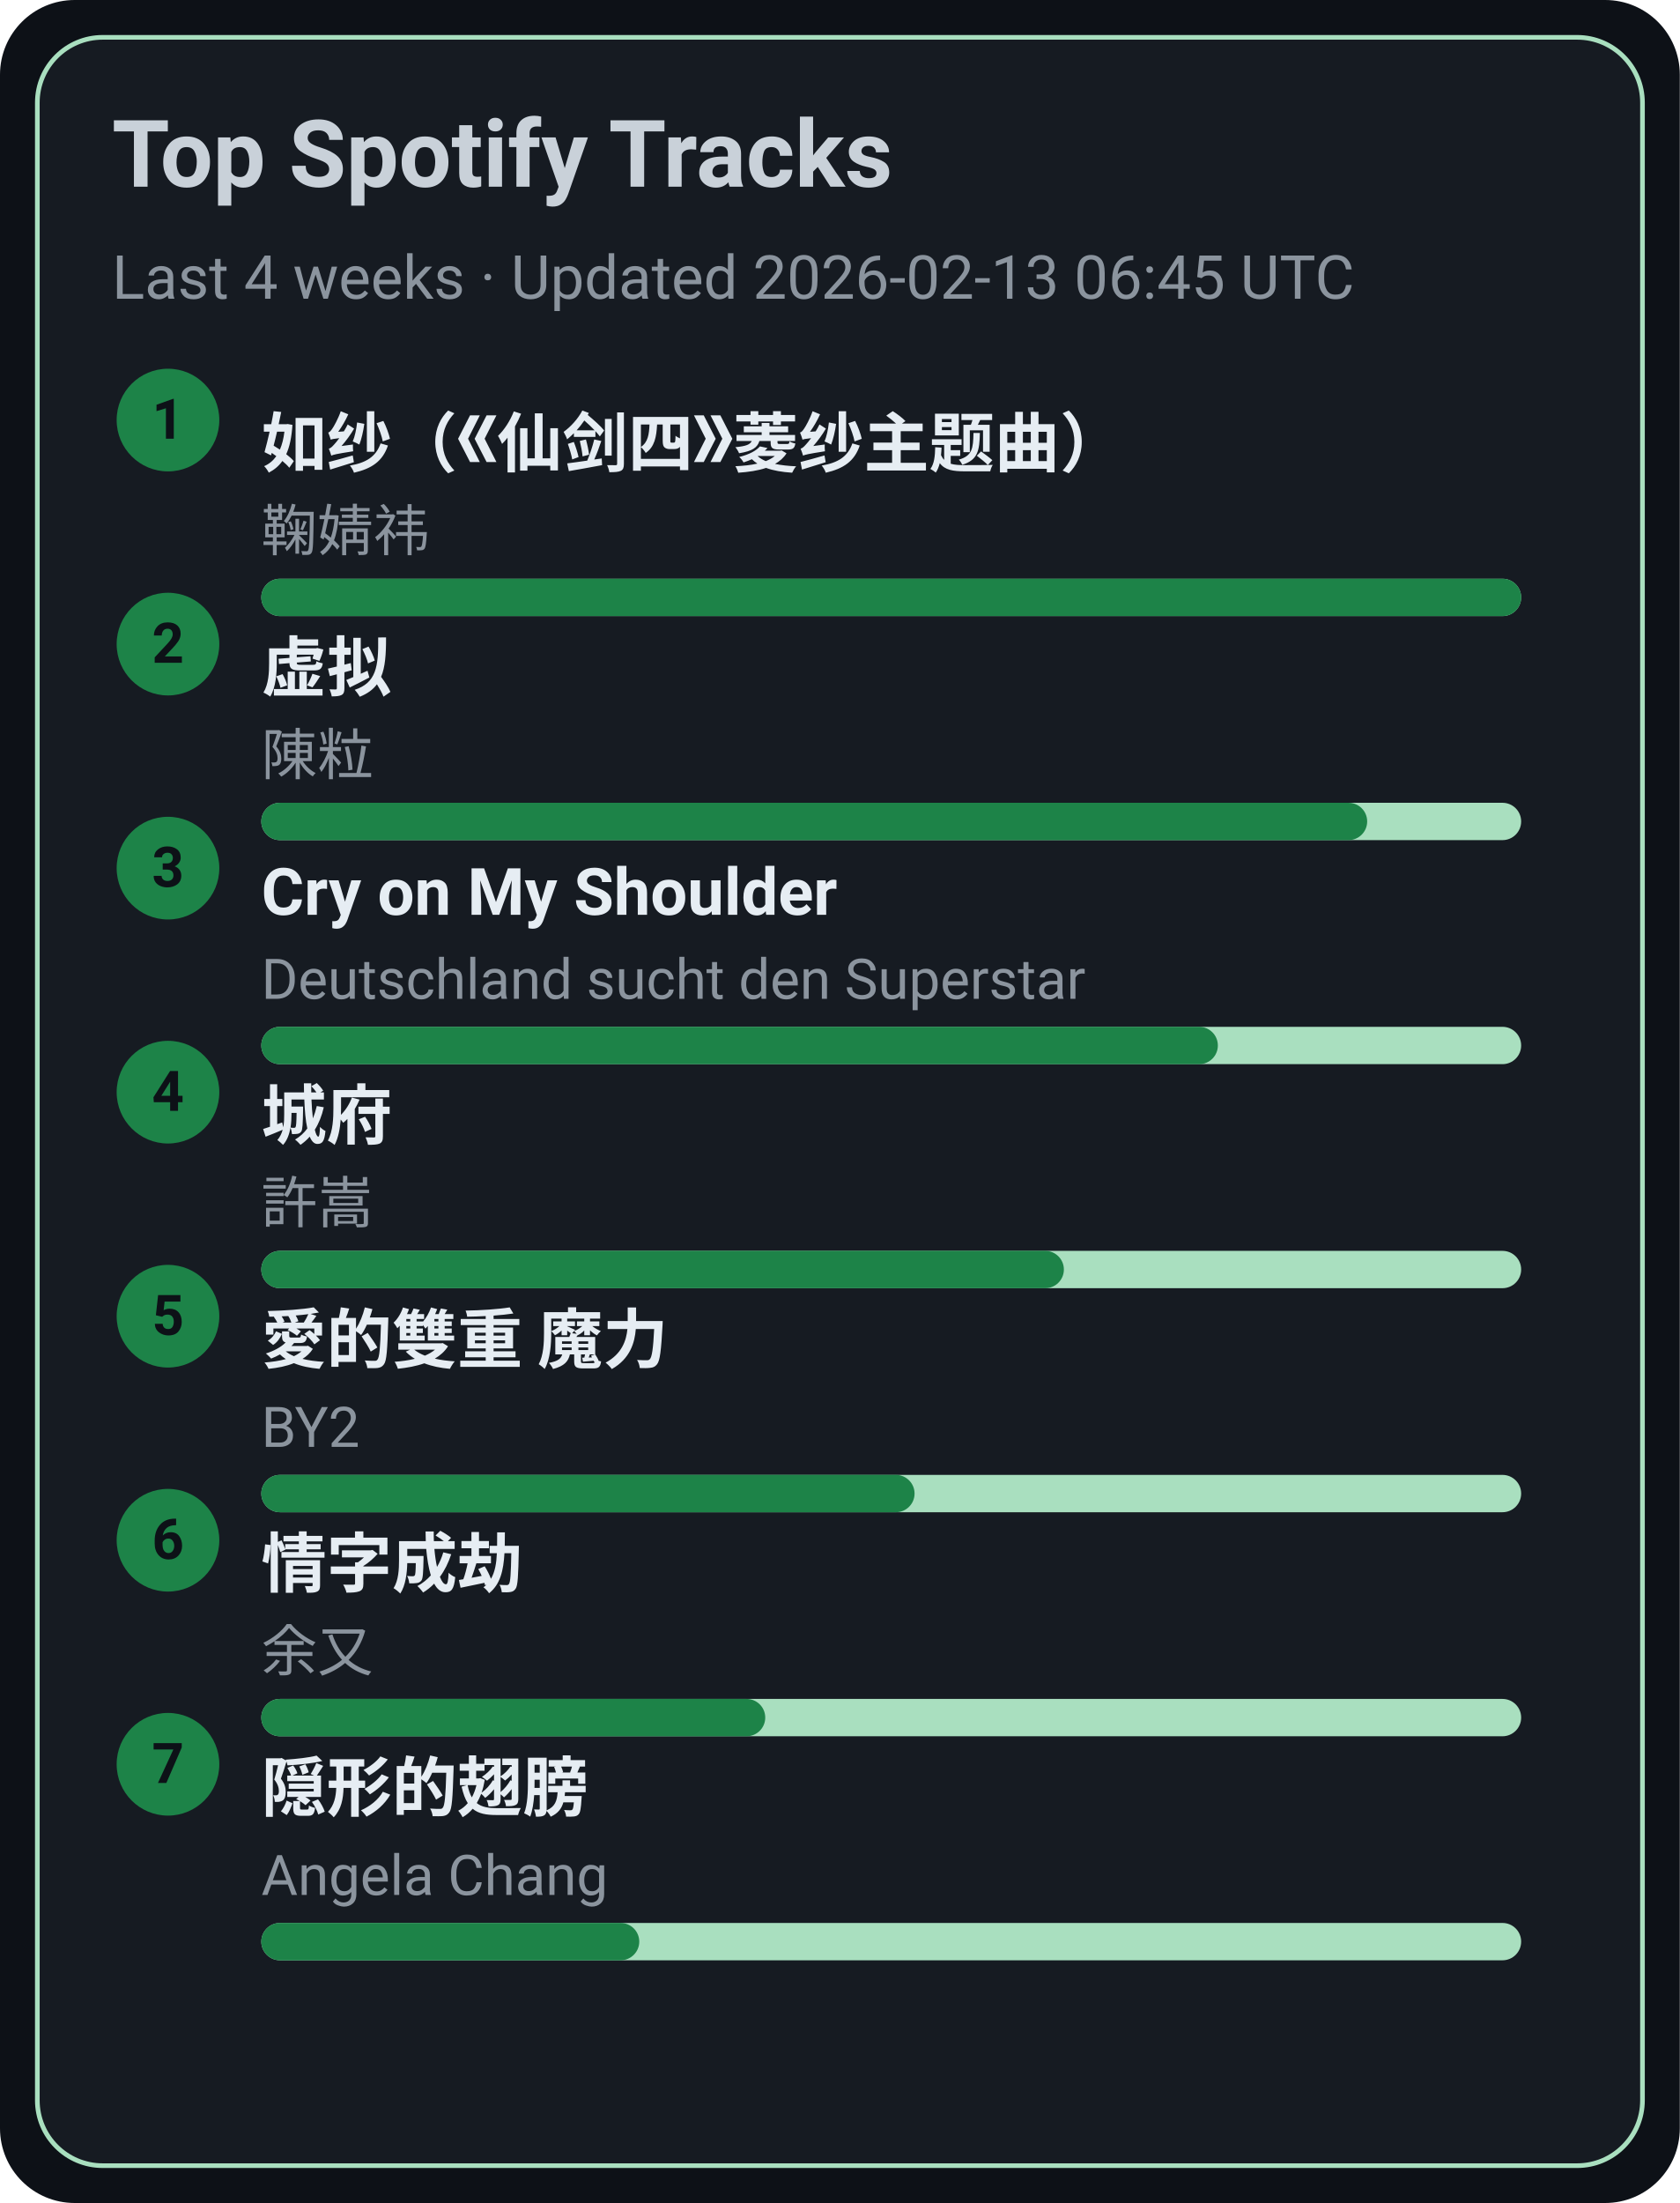
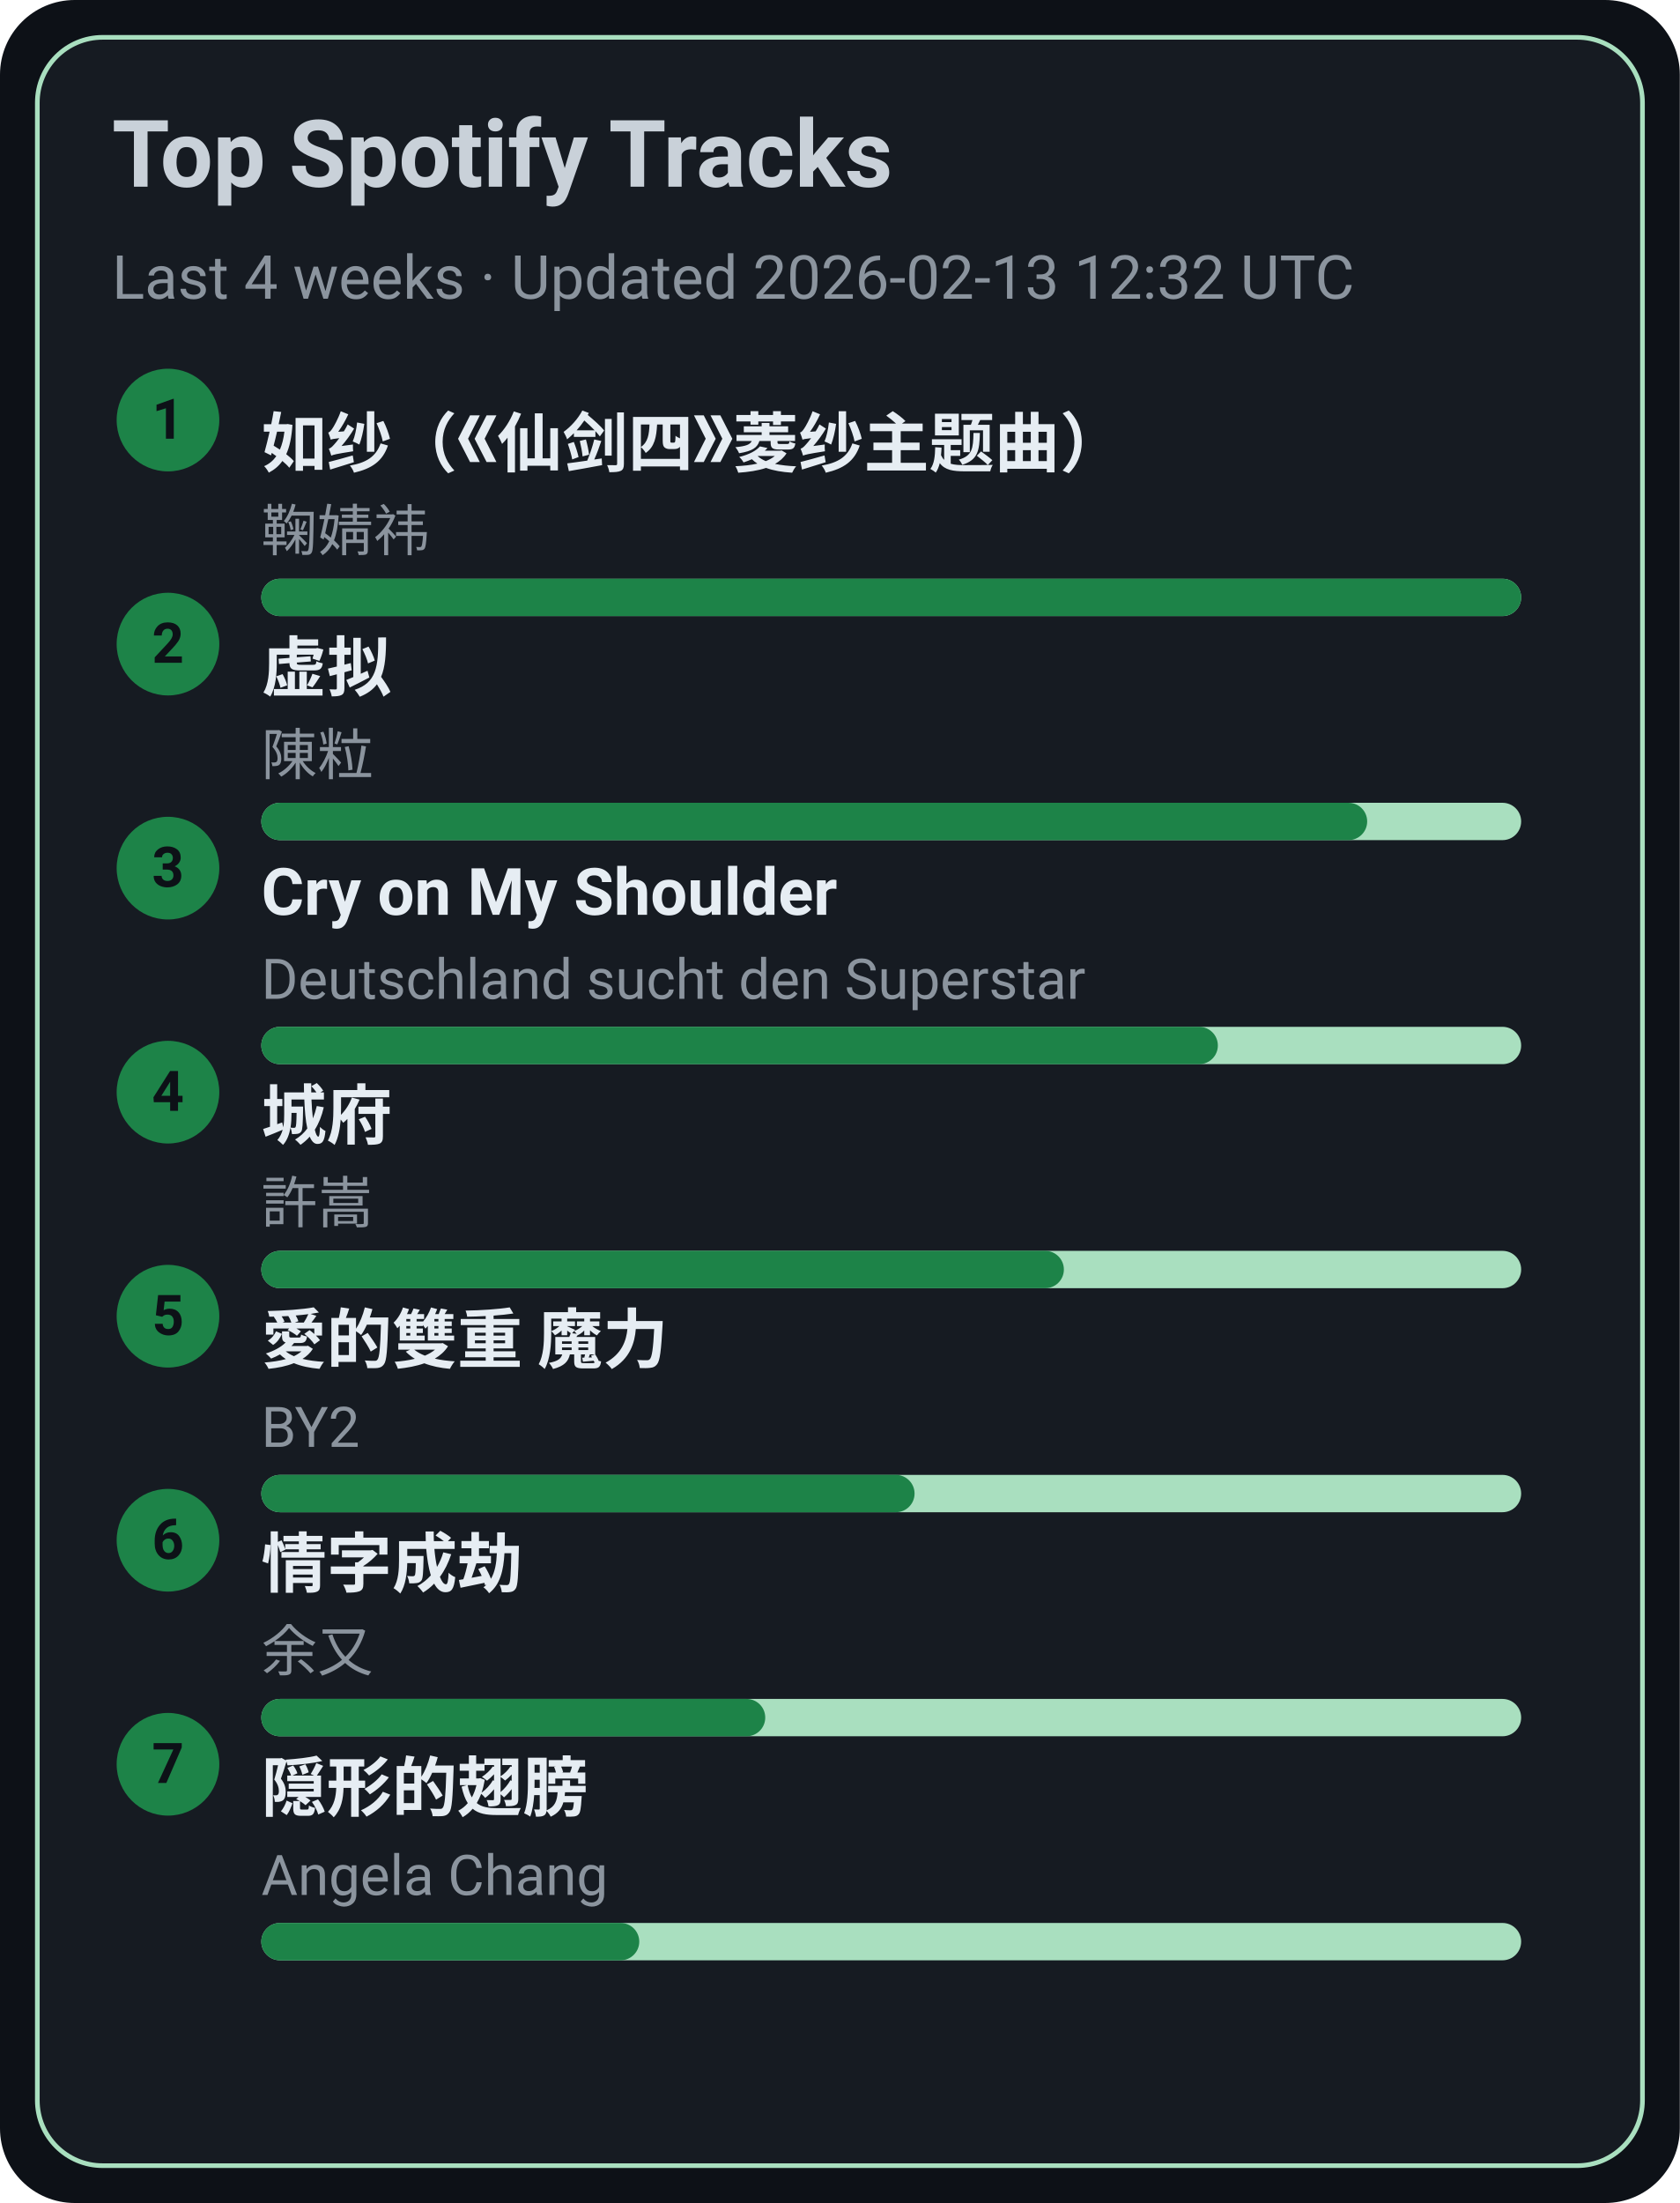
<svg xmlns="http://www.w3.org/2000/svg" width="360" height="472" viewBox="0 0 360 472">
  <style>text{font-family:-apple-system,BlinkMacSystemFont,Segoe UI,Roboto,Ubuntu,Helvetica Neue,Arial,Noto Sans,sans-serif}</style>
  <rect width="360" height="472" rx="16" fill="#0d1117" />
  <rect x="8" y="8" width="344" height="456" rx="14" fill="#161b22" stroke="#A9DFBF" />
  <text x="24" y="40" font-size="20" fill="#c9d1d9" font-weight="600">Top Spotify Tracks</text>
-   <text x="24" y="64" font-size="13" fill="#8b949e">Last 4 weeks · Updated 2026-02-13 06:45 UTC</text>
+   <text x="24" y="64" font-size="13" fill="#8b949e">Last 4 weeks · Updated 2026-02-13 12:32 UTC</text>
  <circle cx="36" cy="90" r="11" fill="#1D8348" />
  <text x="36" y="94" text-anchor="middle" font-size="12" fill="#0d1117" font-weight="700">1</text>
  <a href="https://open.spotify.com/track/69FUNgvEVkNbHq43lgvdme" target="_blank" rel="noopener noreferrer">
    <text x="56" y="100" font-size="14" fill="#e6edf3" font-weight="600">如纱（《仙剑四》菱纱主题曲）</text>
  </a>
  <text x="56" y="118" font-size="12" fill="#8b949e">鞠婧祎</text>
  <rect x="56" y="124" width="270" height="8" rx="4" fill="#A9DFBF" />
  <rect x="56" y="124" width="270" height="8" rx="4" fill="#1D8348" />
  <circle cx="36" cy="138" r="11" fill="#1D8348" />
  <text x="36" y="142" text-anchor="middle" font-size="12" fill="#0d1117" font-weight="700">2</text>
  <a href="https://open.spotify.com/track/5l9sg05BhpfsdLfRvjGsAf" target="_blank" rel="noopener noreferrer">
    <text x="56" y="148" font-size="14" fill="#e6edf3" font-weight="600">虚拟</text>
  </a>
  <text x="56" y="166" font-size="12" fill="#8b949e">陳粒</text>
  <rect x="56" y="172" width="270" height="8" rx="4" fill="#A9DFBF" />
  <rect x="56" y="172" width="237" height="8" rx="4" fill="#1D8348" />
  <circle cx="36" cy="186" r="11" fill="#1D8348" />
  <text x="36" y="190" text-anchor="middle" font-size="12" fill="#0d1117" font-weight="700">3</text>
  <a href="https://open.spotify.com/track/6usmG2MoD0C0Lc2pNgCVWV" target="_blank" rel="noopener noreferrer">
    <text x="56" y="196" font-size="14" fill="#e6edf3" font-weight="600">Cry on My Shoulder</text>
  </a>
  <text x="56" y="214" font-size="12" fill="#8b949e">Deutschland sucht den Superstar</text>
  <rect x="56" y="220" width="270" height="8" rx="4" fill="#A9DFBF" />
  <rect x="56" y="220" width="205" height="8" rx="4" fill="#1D8348" />
  <circle cx="36" cy="234" r="11" fill="#1D8348" />
  <text x="36" y="238" text-anchor="middle" font-size="12" fill="#0d1117" font-weight="700">4</text>
  <a href="https://open.spotify.com/track/4AmlSf7hye0QVpnHCcEoEw" target="_blank" rel="noopener noreferrer">
    <text x="56" y="244" font-size="14" fill="#e6edf3" font-weight="600">城府</text>
  </a>
  <text x="56" y="262" font-size="12" fill="#8b949e">許嵩</text>
  <rect x="56" y="268" width="270" height="8" rx="4" fill="#A9DFBF" />
  <rect x="56" y="268" width="172" height="8" rx="4" fill="#1D8348" />
  <circle cx="36" cy="282" r="11" fill="#1D8348" />
  <text x="36" y="286" text-anchor="middle" font-size="12" fill="#0d1117" font-weight="700">5</text>
  <a href="https://open.spotify.com/track/0yYmS4k3R0TTdDhvOBxRVp" target="_blank" rel="noopener noreferrer">
    <text x="56" y="292" font-size="14" fill="#e6edf3" font-weight="600">愛的雙重 魔力</text>
  </a>
  <text x="56" y="310" font-size="12" fill="#8b949e">BY2</text>
  <rect x="56" y="316" width="270" height="8" rx="4" fill="#A9DFBF" />
  <rect x="56" y="316" width="140" height="8" rx="4" fill="#1D8348" />
  <circle cx="36" cy="330" r="11" fill="#1D8348" />
  <text x="36" y="334" text-anchor="middle" font-size="12" fill="#0d1117" font-weight="700">6</text>
  <a href="https://open.spotify.com/track/6PLof7Z5mvbp9im83J4m3m" target="_blank" rel="noopener noreferrer">
    <text x="56" y="340" font-size="14" fill="#e6edf3" font-weight="600">情字成劫</text>
  </a>
  <text x="56" y="358" font-size="12" fill="#8b949e">余又</text>
  <rect x="56" y="364" width="270" height="8" rx="4" fill="#A9DFBF" />
  <rect x="56" y="364" width="108" height="8" rx="4" fill="#1D8348" />
  <circle cx="36" cy="378" r="11" fill="#1D8348" />
  <text x="36" y="382" text-anchor="middle" font-size="12" fill="#0d1117" font-weight="700">7</text>
  <a href="https://open.spotify.com/track/6Tv5ukQ3xK8WHxJgWMM6vM" target="_blank" rel="noopener noreferrer">
    <text x="56" y="388" font-size="14" fill="#e6edf3" font-weight="600">隠形的翅膀</text>
  </a>
  <text x="56" y="406" font-size="12" fill="#8b949e">Angela Chang</text>
  <rect x="56" y="412" width="270" height="8" rx="4" fill="#A9DFBF" />
  <rect x="56" y="412" width="81" height="8" rx="4" fill="#1D8348" />
</svg>
